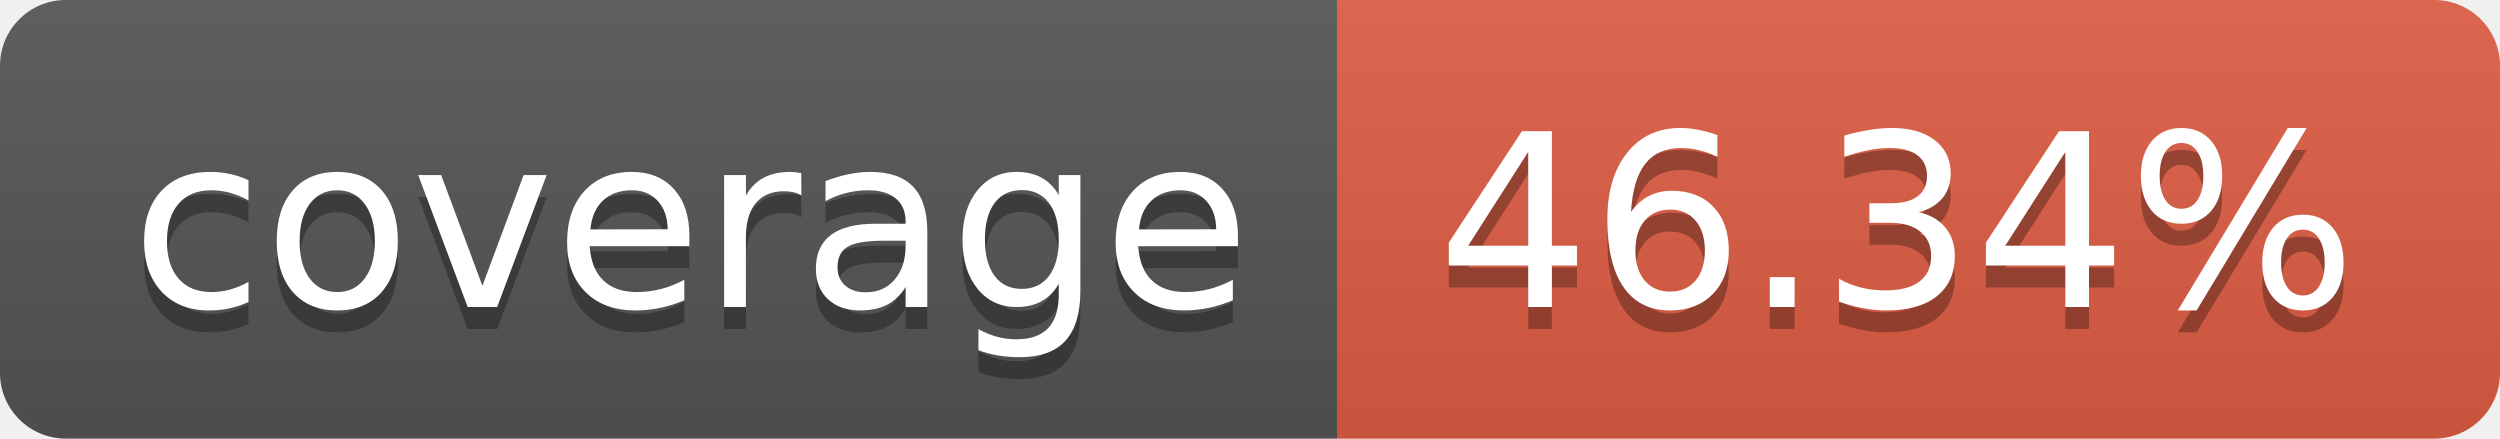
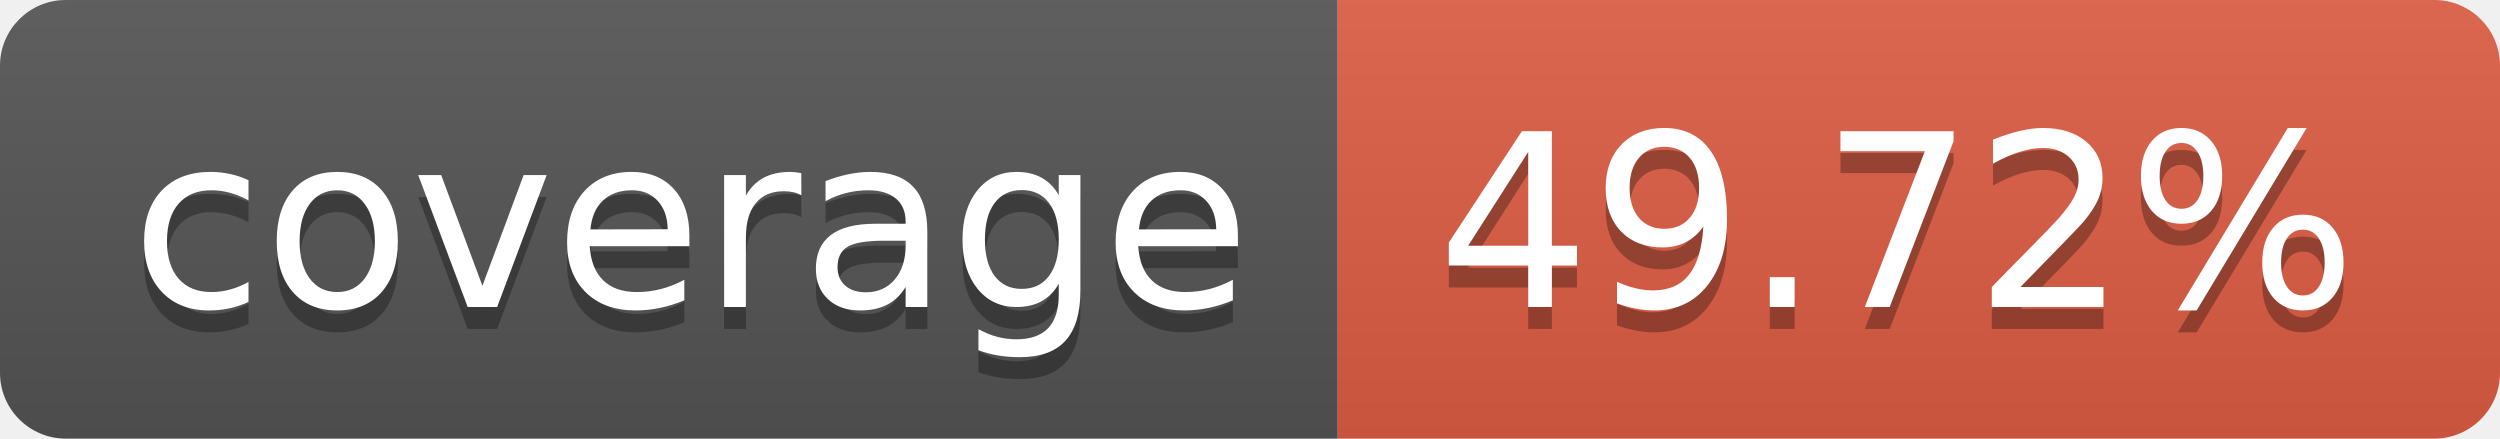
- <svg xmlns="http://www.w3.org/2000/svg" width="114" height="20" role="img" aria-label="coverage: 46.34%">
+ <svg xmlns="http://www.w3.org/2000/svg" width="114" height="20" role="img" aria-label="coverage: 49.72%">
  <linearGradient id="s" x2="0" y2="100%">
    <stop offset="0" stop-color="#bbb" stop-opacity=".1" />
    <stop offset="1" stop-opacity=".1" />
  </linearGradient>
  <clipPath id="r">
    <rect width="114" height="20" rx="3" fill="#fff" />
  </clipPath>
  <g clip-path="url(#r)">
    <rect width="61" height="20" fill="#555" />
    <rect x="61" width="53" height="20" fill="#e05d44" />
    <rect width="114" height="20" fill="url(#s)" />
  </g>
  <g fill="#fff" text-anchor="middle" font-family="Verdana,Geneva,DejaVu Sans,sans-serif" text-rendering="geometricPrecision" font-size="110">
    <text aria-hidden="true" x="315" y="150" fill="#010101" fill-opacity=".3" transform="scale(.1)" textLength="510">coverage</text>
    <text x="315" y="140" transform="scale(.1)" fill="#fff" textLength="510">coverage</text>
-     <text aria-hidden="true" x="865" y="150" fill="#010101" fill-opacity=".3" transform="scale(.1)" textLength="430">46.34%</text>
-     <text x="865" y="140" transform="scale(.1)" fill="#fff" textLength="430">46.34%</text>
+     <text aria-hidden="true" x="865" y="150" fill="#010101" fill-opacity=".3" transform="scale(.1)" textLength="430">49.72%</text>
+     <text x="865" y="140" transform="scale(.1)" fill="#fff" textLength="430">49.72%</text>
  </g>
</svg>
